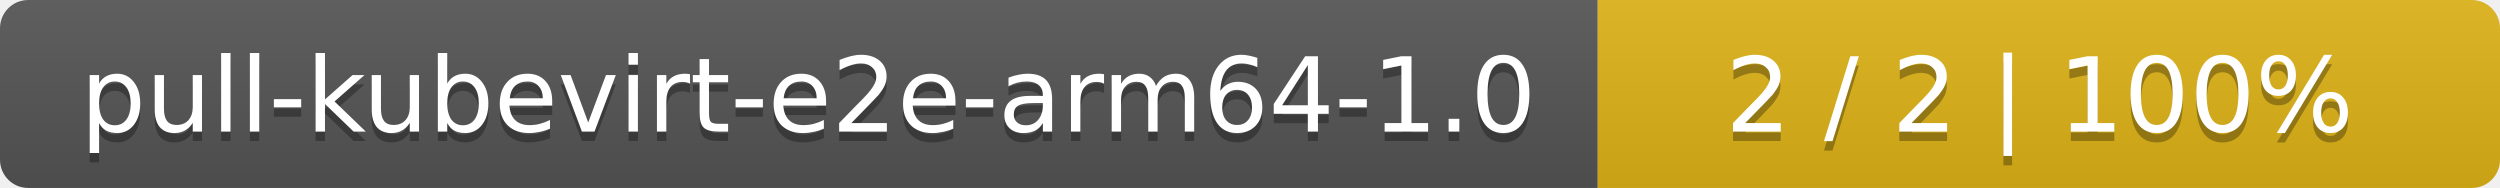
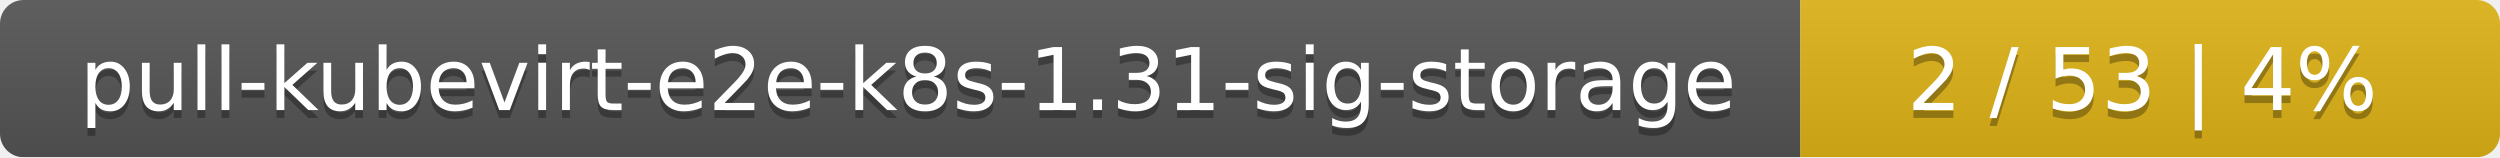
- <svg xmlns="http://www.w3.org/2000/svg" width="266" height="20">
+ <svg xmlns="http://www.w3.org/2000/svg" width="318" height="20">
  <linearGradient id="smooth" x2="0" y2="100%">
    <stop offset="0" stop-color="#bbb" stop-opacity=".1" />
    <stop offset="1" stop-opacity=".1" />
  </linearGradient>
  <mask id="round">
-     <rect width="266" height="20" rx="3" fill="#fff" />
+     <rect width="318" height="20" rx="3" fill="#fff" />
  </mask>
  <g mask="url(#round)">
-     <rect width="170" height="20" fill="#555" />
-     <rect x="170" width="96" height="20" fill="#dfb317" />
-     <rect width="266" height="20" fill="url(#smooth)" />
+     <rect width="229" height="20" fill="#555" />
+     <rect x="229" width="89" height="20" fill="#dfb317" />
+     <rect width="318" height="20" fill="url(#smooth)" />
  </g>
  <g fill="#fff" text-anchor="middle" font-family="DejaVu Sans,Verdana,Geneva,sans-serif" font-size="11">
-     <text x="86" y="15" fill="#010101" fill-opacity=".3">pull-kubevirt-e2e-arm64-1.0</text>
-     <text x="86" y="14">pull-kubevirt-e2e-arm64-1.0</text>
-     <text x="217" y="15" fill="#010101" fill-opacity=".3">2 / 2    |    100%</text>
-     <text x="217" y="14">2 / 2    |    100%</text>
+     <text x="115.5" y="15" fill="#010101" fill-opacity=".3">pull-kubevirt-e2e-k8s-1.31-sig-storage</text>
+     <text x="115.5" y="14">pull-kubevirt-e2e-k8s-1.31-sig-storage</text>
+     <text x="272.5" y="15" fill="#010101" fill-opacity=".3">2 / 53    |    4%</text>
+     <text x="272.5" y="14">2 / 53    |    4%</text>
  </g>
</svg>
